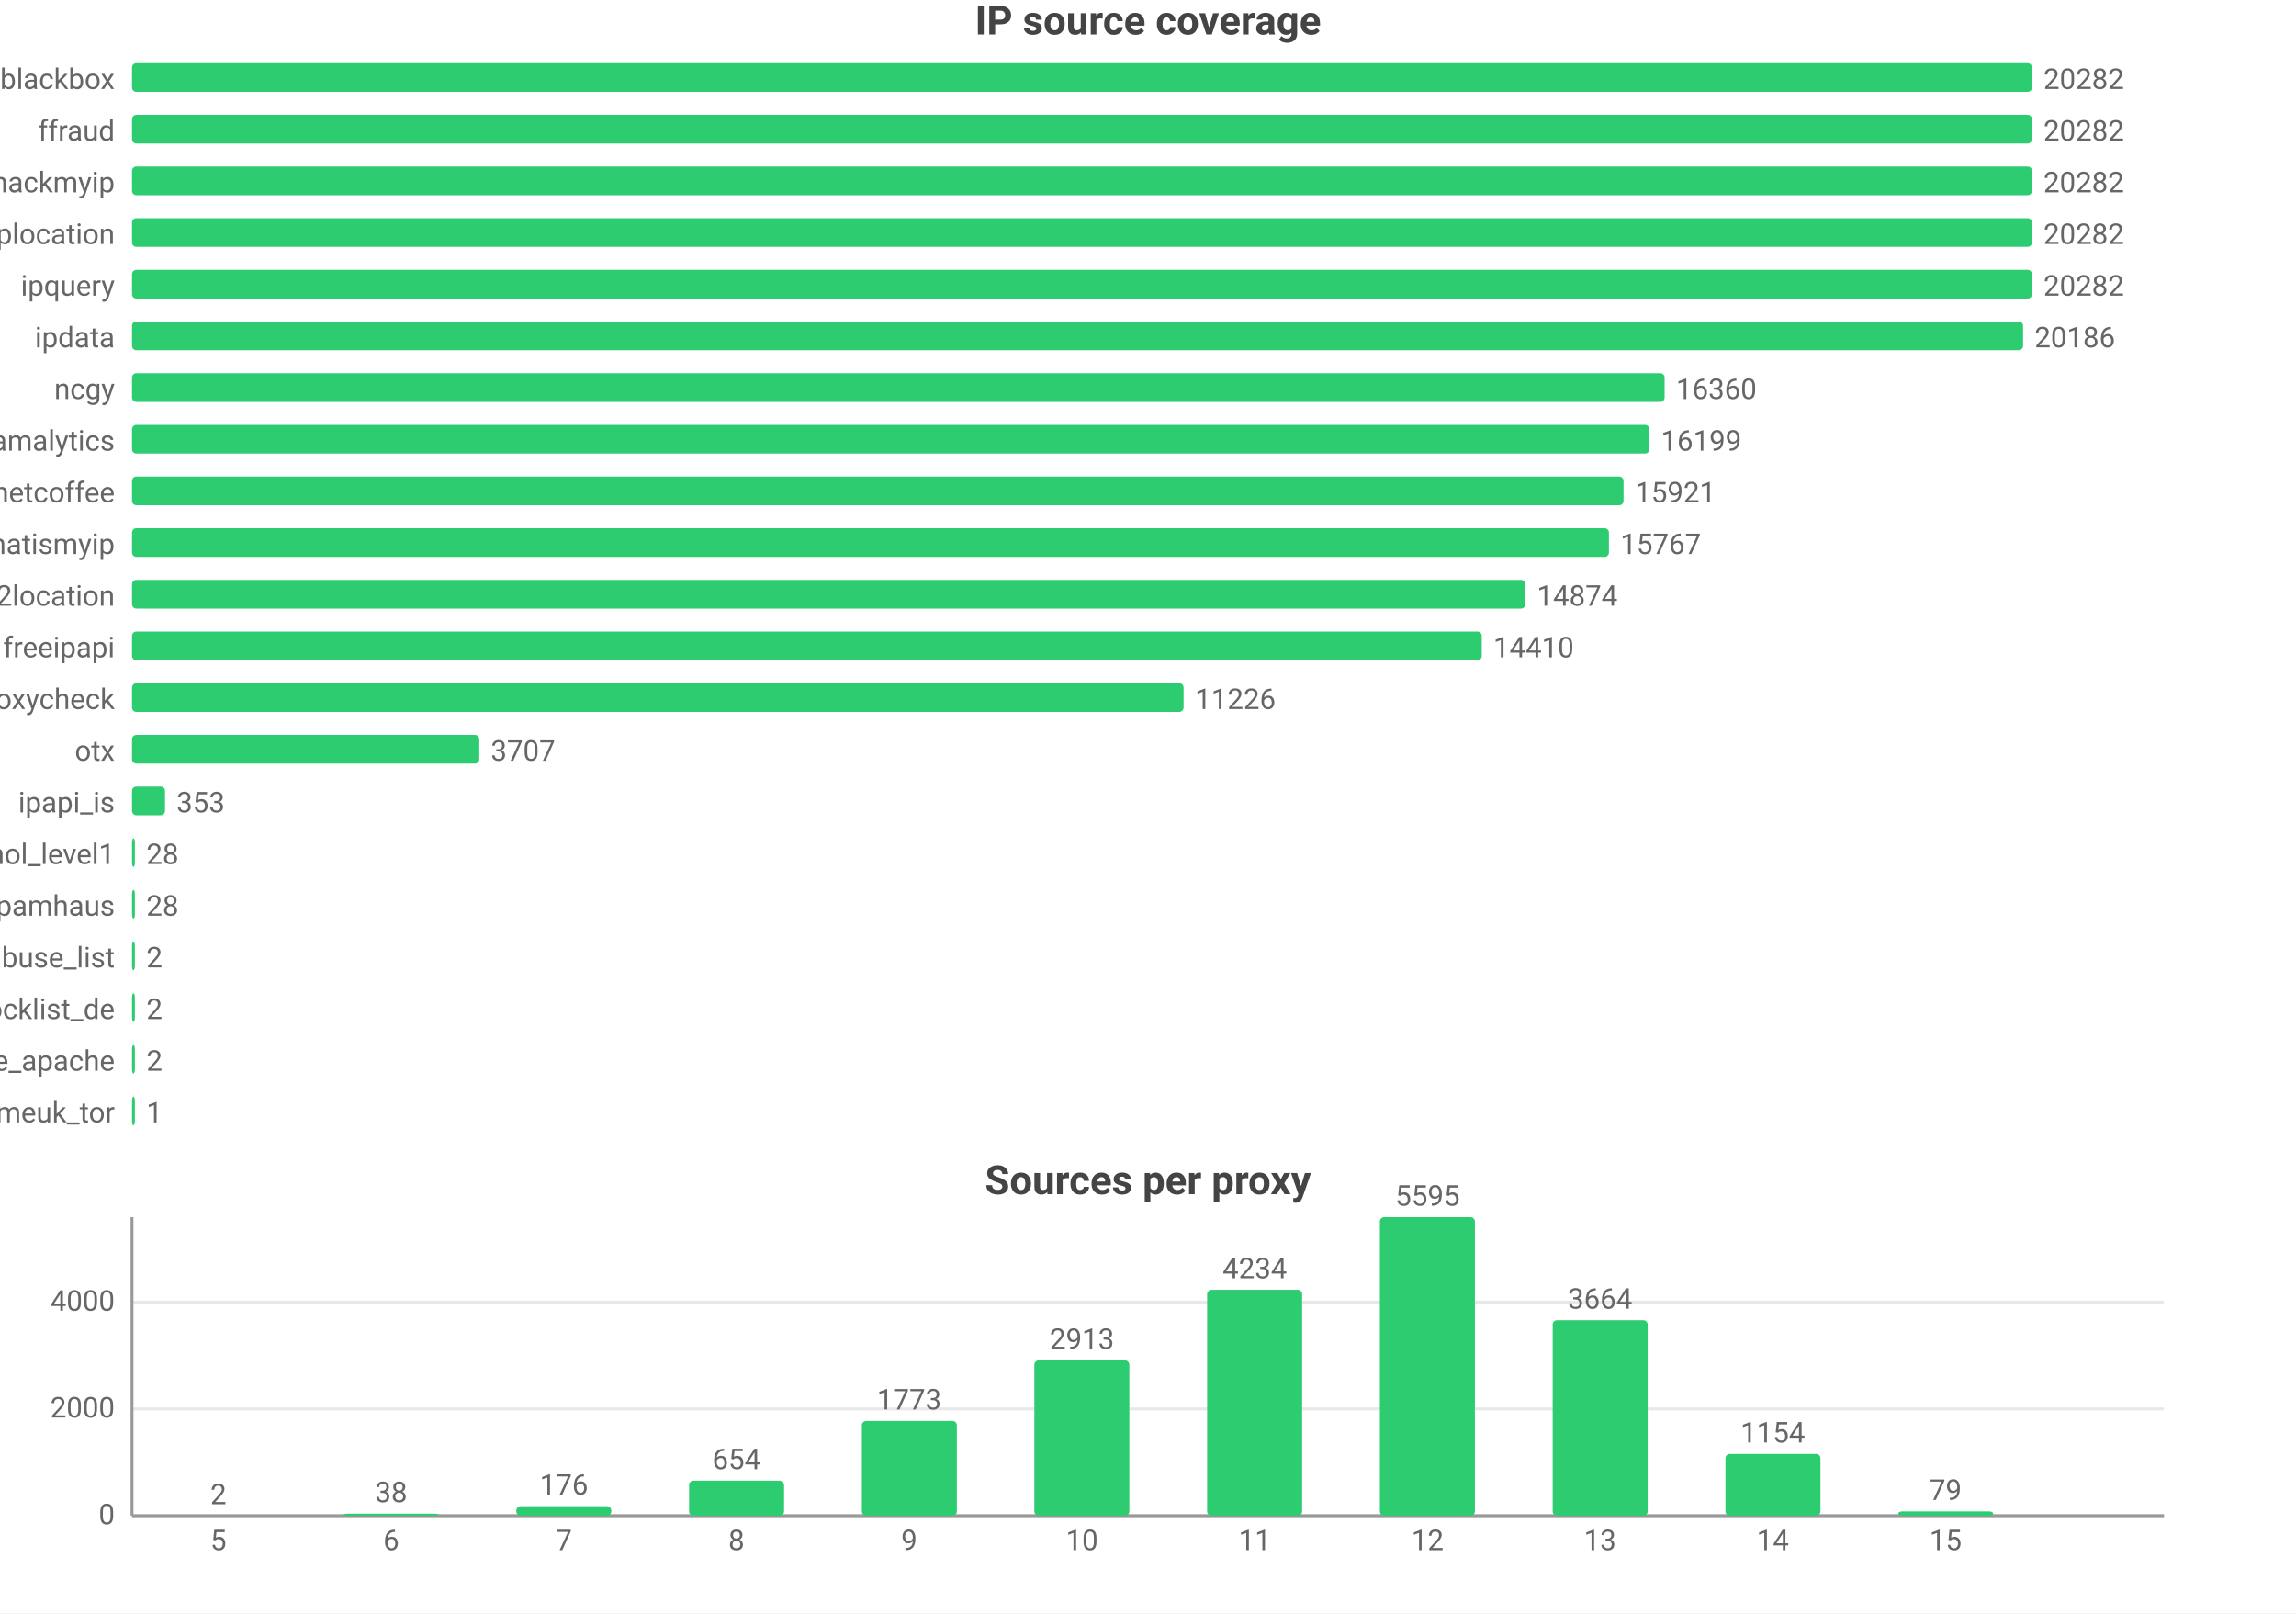
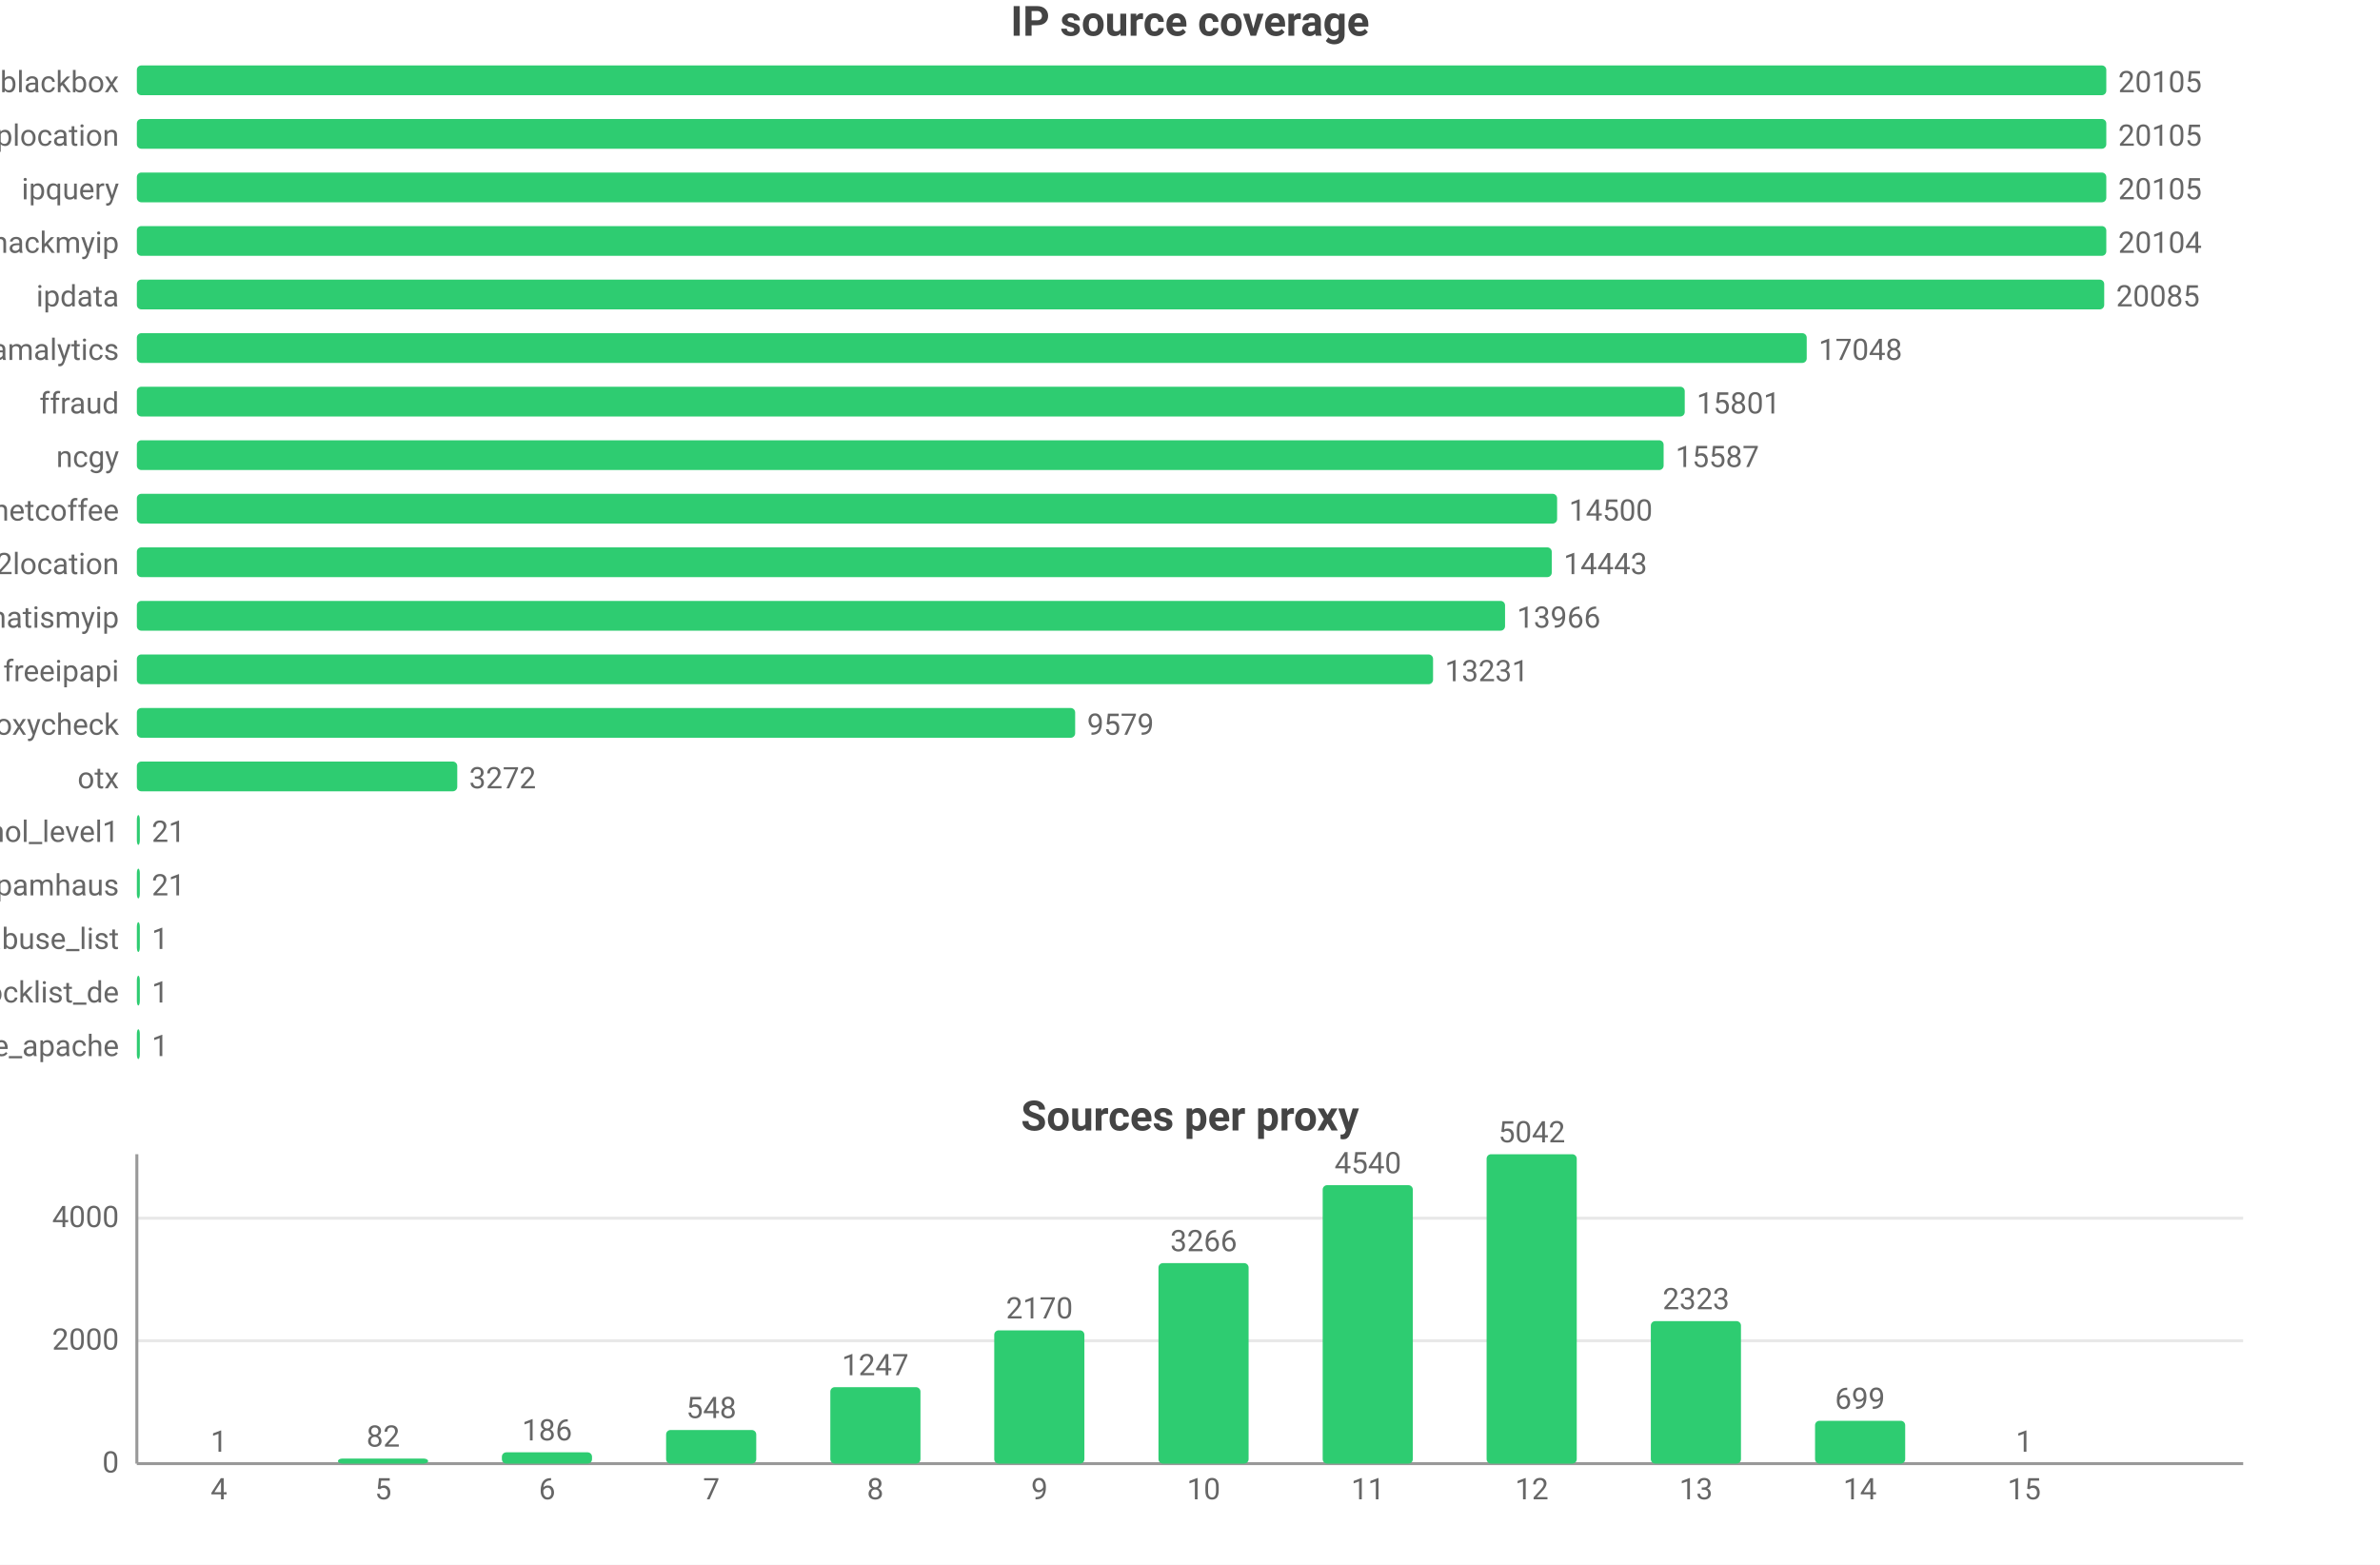
- <svg xmlns="http://www.w3.org/2000/svg" width="800" height="562" viewBox="0 0 800 562">
-   <rect width="800" height="562" fill="#ffffff" />
+ <svg xmlns="http://www.w3.org/2000/svg" width="800" height="526" viewBox="0 0 800 526">
+   <rect width="800" height="526" fill="#ffffff" />
  <style>text{font-family:system-ui,-apple-system,'Segoe UI',Roboto,'PingFang SC','Microsoft YaHei','Noto Sans CJK SC',sans-serif}.g{stroke:#e8e8e8;stroke-width:1}.a{stroke:#999;stroke-width:1}.t{font-size:10px;fill:#666}.m{font-size:10px;text-anchor:middle;fill:#666}.e{font-size:10px;text-anchor:end;fill:#666}.l{font-size:11px;fill:#333}.tt{font-size:14px;font-weight:600;text-anchor:middle;fill:#444}.em{font-size:13px;text-anchor:middle;fill:#999}</style>
  <text class="tt" x="400.0" y="12">IP source coverage</text>
  <text class="e" x="40" y="31">blackbox</text>
  <rect x="46" y="22" width="662" height="10" fill="#2ecc71" rx="1.5" />
-   <text class="t" x="712" y="31">20282</text>
-   <text class="e" x="40" y="49">ffraud</text>
+   <text class="t" x="712" y="31">20105</text>
+   <text class="e" x="40" y="49">iplocation</text>
  <rect x="46" y="40" width="662" height="10" fill="#2ecc71" rx="1.5" />
-   <text class="t" x="712" y="49">20282</text>
-   <text class="e" x="40" y="67">hackmyip</text>
+   <text class="t" x="712" y="49">20105</text>
+   <text class="e" x="40" y="67">ipquery</text>
  <rect x="46" y="58" width="662" height="10" fill="#2ecc71" rx="1.5" />
-   <text class="t" x="712" y="67">20282</text>
-   <text class="e" x="40" y="85">iplocation</text>
-   <rect x="46" y="76" width="662" height="10" fill="#2ecc71" rx="1.5" />
-   <text class="t" x="712" y="85">20282</text>
-   <text class="e" x="40" y="103">ipquery</text>
-   <rect x="46" y="94" width="662" height="10" fill="#2ecc71" rx="1.5" />
-   <text class="t" x="712" y="103">20282</text>
-   <text class="e" x="40" y="121">ipdata</text>
-   <rect x="46" y="112" width="658.9" height="10" fill="#2ecc71" rx="1.5" />
-   <text class="t" x="708.9" y="121">20186</text>
-   <text class="e" x="40" y="139">ncgy</text>
-   <rect x="46" y="130" width="534.0" height="10" fill="#2ecc71" rx="1.5" />
-   <text class="t" x="584.0" y="139">16360</text>
-   <text class="e" x="40" y="157">scamalytics</text>
-   <rect x="46" y="148" width="528.7" height="10" fill="#2ecc71" rx="1.5" />
-   <text class="t" x="578.7" y="157">16199</text>
+   <text class="t" x="712" y="67">20105</text>
+   <text class="e" x="40" y="85">hackmyip</text>
+   <rect x="46" y="76" width="662.0" height="10" fill="#2ecc71" rx="1.5" />
+   <text class="t" x="712.0" y="85">20104</text>
+   <text class="e" x="40" y="103">ipdata</text>
+   <rect x="46" y="94" width="661.3" height="10" fill="#2ecc71" rx="1.5" />
+   <text class="t" x="711.3" y="103">20085</text>
+   <text class="e" x="40" y="121">scamalytics</text>
+   <rect x="46" y="112" width="561.3" height="10" fill="#2ecc71" rx="1.5" />
+   <text class="t" x="611.3" y="121">17048</text>
+   <text class="e" x="40" y="139">ffraud</text>
+   <rect x="46" y="130" width="520.3" height="10" fill="#2ecc71" rx="1.5" />
+   <text class="t" x="570.3" y="139">15801</text>
+   <text class="e" x="40" y="157">ncgy</text>
+   <rect x="46" y="148" width="513.2" height="10" fill="#2ecc71" rx="1.5" />
+   <text class="t" x="563.2" y="157">15587</text>
  <text class="e" x="40" y="175">netcoffee</text>
-   <rect x="46" y="166" width="519.7" height="10" fill="#2ecc71" rx="1.5" />
-   <text class="t" x="569.7" y="175">15921</text>
-   <text class="e" x="40" y="193">whatismyip</text>
-   <rect x="46" y="184" width="514.6" height="10" fill="#2ecc71" rx="1.5" />
-   <text class="t" x="564.6" y="193">15767</text>
-   <text class="e" x="40" y="211">ip2location</text>
-   <rect x="46" y="202" width="485.5" height="10" fill="#2ecc71" rx="1.5" />
-   <text class="t" x="535.5" y="211">14874</text>
+   <rect x="46" y="166" width="477.4" height="10" fill="#2ecc71" rx="1.5" />
+   <text class="t" x="527.4" y="175">14500</text>
+   <text class="e" x="40" y="193">ip2location</text>
+   <rect x="46" y="184" width="475.6" height="10" fill="#2ecc71" rx="1.5" />
+   <text class="t" x="525.6" y="193">14443</text>
+   <text class="e" x="40" y="211">whatismyip</text>
+   <rect x="46" y="202" width="459.9" height="10" fill="#2ecc71" rx="1.5" />
+   <text class="t" x="509.9" y="211">13966</text>
  <text class="e" x="40" y="229">freeipapi</text>
-   <rect x="46" y="220" width="470.3" height="10" fill="#2ecc71" rx="1.5" />
-   <text class="t" x="520.3" y="229">14410</text>
+   <rect x="46" y="220" width="435.7" height="10" fill="#2ecc71" rx="1.5" />
+   <text class="t" x="485.7" y="229">13231</text>
  <text class="e" x="40" y="247">proxycheck</text>
-   <rect x="46" y="238" width="366.4" height="10" fill="#2ecc71" rx="1.5" />
-   <text class="t" x="416.4" y="247">11226</text>
+   <rect x="46" y="238" width="315.4" height="10" fill="#2ecc71" rx="1.5" />
+   <text class="t" x="365.4" y="247">9579</text>
  <text class="e" x="40" y="265">otx</text>
-   <rect x="46" y="256" width="121.0" height="10" fill="#2ecc71" rx="1.5" />
-   <text class="t" x="171.0" y="265">3707</text>
-   <text class="e" x="40" y="283">ipapi_is</text>
-   <rect x="46" y="274" width="11.5" height="10" fill="#2ecc71" rx="1.5" />
-   <text class="t" x="61.5" y="283">353</text>
-   <text class="e" x="40" y="301">firehol_level1</text>
+   <rect x="46" y="256" width="107.7" height="10" fill="#2ecc71" rx="1.5" />
+   <text class="t" x="157.7" y="265">3272</text>
+   <text class="e" x="40" y="283">firehol_level1</text>
+   <rect x="46" y="274" width="1" height="10" fill="#2ecc71" rx="1.5" />
+   <text class="t" x="51" y="283">21</text>
+   <text class="e" x="40" y="301">spamhaus</text>
  <rect x="46" y="292" width="1" height="10" fill="#2ecc71" rx="1.5" />
-   <text class="t" x="51" y="301">28</text>
-   <text class="e" x="40" y="319">spamhaus</text>
+   <text class="t" x="51" y="301">21</text>
+   <text class="e" x="40" y="319">abuse_list</text>
  <rect x="46" y="310" width="1" height="10" fill="#2ecc71" rx="1.5" />
-   <text class="t" x="51" y="319">28</text>
-   <text class="e" x="40" y="337">abuse_list</text>
+   <text class="t" x="51" y="319">1</text>
+   <text class="e" x="40" y="337">blocklist_de</text>
  <rect x="46" y="328" width="1" height="10" fill="#2ecc71" rx="1.5" />
-   <text class="t" x="51" y="337">2</text>
-   <text class="e" x="40" y="355">blocklist_de</text>
+   <text class="t" x="51" y="337">1</text>
+   <text class="e" x="40" y="355">blocklist_de_apache</text>
  <rect x="46" y="346" width="1" height="10" fill="#2ecc71" rx="1.5" />
-   <text class="t" x="51" y="355">2</text>
-   <text class="e" x="40" y="373">blocklist_de_apache</text>
-   <rect x="46" y="364" width="1" height="10" fill="#2ecc71" rx="1.5" />
-   <text class="t" x="51" y="373">2</text>
-   <text class="e" x="40" y="391">danmeuk_tor</text>
-   <rect x="46" y="382" width="1" height="10" fill="#2ecc71" rx="1.5" />
-   <text class="t" x="51" y="391">1</text>
-   <text class="tt" x="400.0" y="416">Sources per proxy</text>
-   <line class="g" x1="46" y1="528" x2="754" y2="528" />
-   <text class="e" x="40" y="531">0</text>
-   <line class="g" x1="46" y1="490.8" x2="754" y2="490.8" />
-   <text class="e" x="40" y="493.8">2000</text>
-   <line class="g" x1="46" y1="453.6" x2="754" y2="453.6" />
-   <text class="e" x="40" y="456.6">4000</text>
-   <line class="a" x1="46" y1="424" x2="46" y2="528" />
-   <line class="a" x1="46" y1="528" x2="754" y2="528" />
-   <rect x="59.5" y="528.0" width="33.1" height="0.0" fill="#2ecc71" rx="1.5" />
-   <text class="m" x="76.1" y="524.0">2</text>
-   <text class="m" x="76.1" y="540">5</text>
-   <rect x="119.7" y="527.3" width="33.1" height="0.7" fill="#2ecc71" rx="1.5" />
-   <text class="m" x="136.3" y="523.3">38</text>
-   <text class="m" x="136.3" y="540">6</text>
-   <rect x="179.9" y="524.7" width="33.1" height="3.3" fill="#2ecc71" rx="1.5" />
-   <text class="m" x="196.5" y="520.7">176</text>
-   <text class="m" x="196.5" y="540">7</text>
-   <rect x="240.1" y="515.8" width="33.1" height="12.2" fill="#2ecc71" rx="1.5" />
-   <text class="m" x="256.6" y="511.8">654</text>
-   <text class="m" x="256.6" y="540">8</text>
-   <rect x="300.3" y="495.0" width="33.1" height="33.0" fill="#2ecc71" rx="1.5" />
-   <text class="m" x="316.8" y="491.0">1773</text>
-   <text class="m" x="316.8" y="540">9</text>
-   <rect x="360.4" y="473.9" width="33.1" height="54.1" fill="#2ecc71" rx="1.5" />
-   <text class="m" x="377" y="469.9">2913</text>
-   <text class="m" x="377" y="540">10</text>
-   <rect x="420.6" y="449.3" width="33.1" height="78.7" fill="#2ecc71" rx="1.5" />
-   <text class="m" x="437.2" y="445.3">4234</text>
-   <text class="m" x="437.2" y="540">11</text>
-   <rect x="480.8" y="424" width="33.1" height="104" fill="#2ecc71" rx="1.5" />
-   <text class="m" x="497.4" y="420">5595</text>
-   <text class="m" x="497.4" y="540">12</text>
-   <rect x="541.0" y="459.9" width="33.1" height="68.1" fill="#2ecc71" rx="1.5" />
-   <text class="m" x="557.5" y="455.9">3664</text>
-   <text class="m" x="557.5" y="540">13</text>
-   <rect x="601.2" y="506.5" width="33.1" height="21.5" fill="#2ecc71" rx="1.5" />
-   <text class="m" x="617.7" y="502.5">1154</text>
-   <text class="m" x="617.7" y="540">14</text>
-   <rect x="661.4" y="526.5" width="33.1" height="1.5" fill="#2ecc71" rx="1.5" />
-   <text class="m" x="677.9" y="522.5">79</text>
-   <text class="m" x="677.9" y="540">15</text>
+   <text class="t" x="51" y="355">1</text>
+   <text class="tt" x="400.0" y="380">Sources per proxy</text>
+   <line class="g" x1="46" y1="492" x2="754" y2="492" />
+   <text class="e" x="40" y="495">0</text>
+   <line class="g" x1="46" y1="450.7" x2="754" y2="450.7" />
+   <text class="e" x="40" y="453.7">2000</text>
+   <line class="g" x1="46" y1="409.5" x2="754" y2="409.5" />
+   <text class="e" x="40" y="412.5">4000</text>
+   <line class="a" x1="46" y1="388" x2="46" y2="492" />
+   <line class="a" x1="46" y1="492" x2="754" y2="492" />
+   <rect x="58.4" y="492.0" width="30.3" height="0.0" fill="#2ecc71" rx="1.5" />
+   <text class="m" x="73.6" y="488.0">1</text>
+   <text class="m" x="73.6" y="504">4</text>
+   <rect x="113.6" y="490.3" width="30.3" height="1.7" fill="#2ecc71" rx="1.5" />
+   <text class="m" x="128.8" y="486.3">82</text>
+   <text class="m" x="128.8" y="504">5</text>
+   <rect x="168.7" y="488.2" width="30.3" height="3.8" fill="#2ecc71" rx="1.5" />
+   <text class="m" x="183.9" y="484.2">186</text>
+   <text class="m" x="183.9" y="504">6</text>
+   <rect x="223.9" y="480.7" width="30.3" height="11.3" fill="#2ecc71" rx="1.5" />
+   <text class="m" x="239.1" y="476.7">548</text>
+   <text class="m" x="239.1" y="504">7</text>
+   <rect x="279.1" y="466.3" width="30.3" height="25.7" fill="#2ecc71" rx="1.5" />
+   <text class="m" x="294.2" y="462.3">1247</text>
+   <text class="m" x="294.2" y="504">8</text>
+   <rect x="334.2" y="447.2" width="30.3" height="44.8" fill="#2ecc71" rx="1.5" />
+   <text class="m" x="349.4" y="443.2">2170</text>
+   <text class="m" x="349.4" y="504">9</text>
+   <rect x="389.4" y="424.6" width="30.3" height="67.4" fill="#2ecc71" rx="1.5" />
+   <text class="m" x="404.6" y="420.6">3266</text>
+   <text class="m" x="404.6" y="504">10</text>
+   <rect x="444.6" y="398.4" width="30.3" height="93.6" fill="#2ecc71" rx="1.5" />
+   <text class="m" x="459.8" y="394.4">4540</text>
+   <text class="m" x="459.8" y="504">11</text>
+   <rect x="499.7" y="388" width="30.3" height="104" fill="#2ecc71" rx="1.5" />
+   <text class="m" x="514.9" y="384">5042</text>
+   <text class="m" x="514.9" y="504">12</text>
+   <rect x="554.9" y="444.1" width="30.3" height="47.9" fill="#2ecc71" rx="1.5" />
+   <text class="m" x="570.1" y="440.1">2323</text>
+   <text class="m" x="570.1" y="504">13</text>
+   <rect x="610.1" y="477.6" width="30.3" height="14.4" fill="#2ecc71" rx="1.5" />
+   <text class="m" x="625.2" y="473.6">699</text>
+   <text class="m" x="625.2" y="504">14</text>
+   <rect x="665.2" y="492.0" width="30.3" height="0.0" fill="#2ecc71" rx="1.5" />
+   <text class="m" x="680.4" y="488.0">1</text>
+   <text class="m" x="680.4" y="504">15</text>
</svg>
